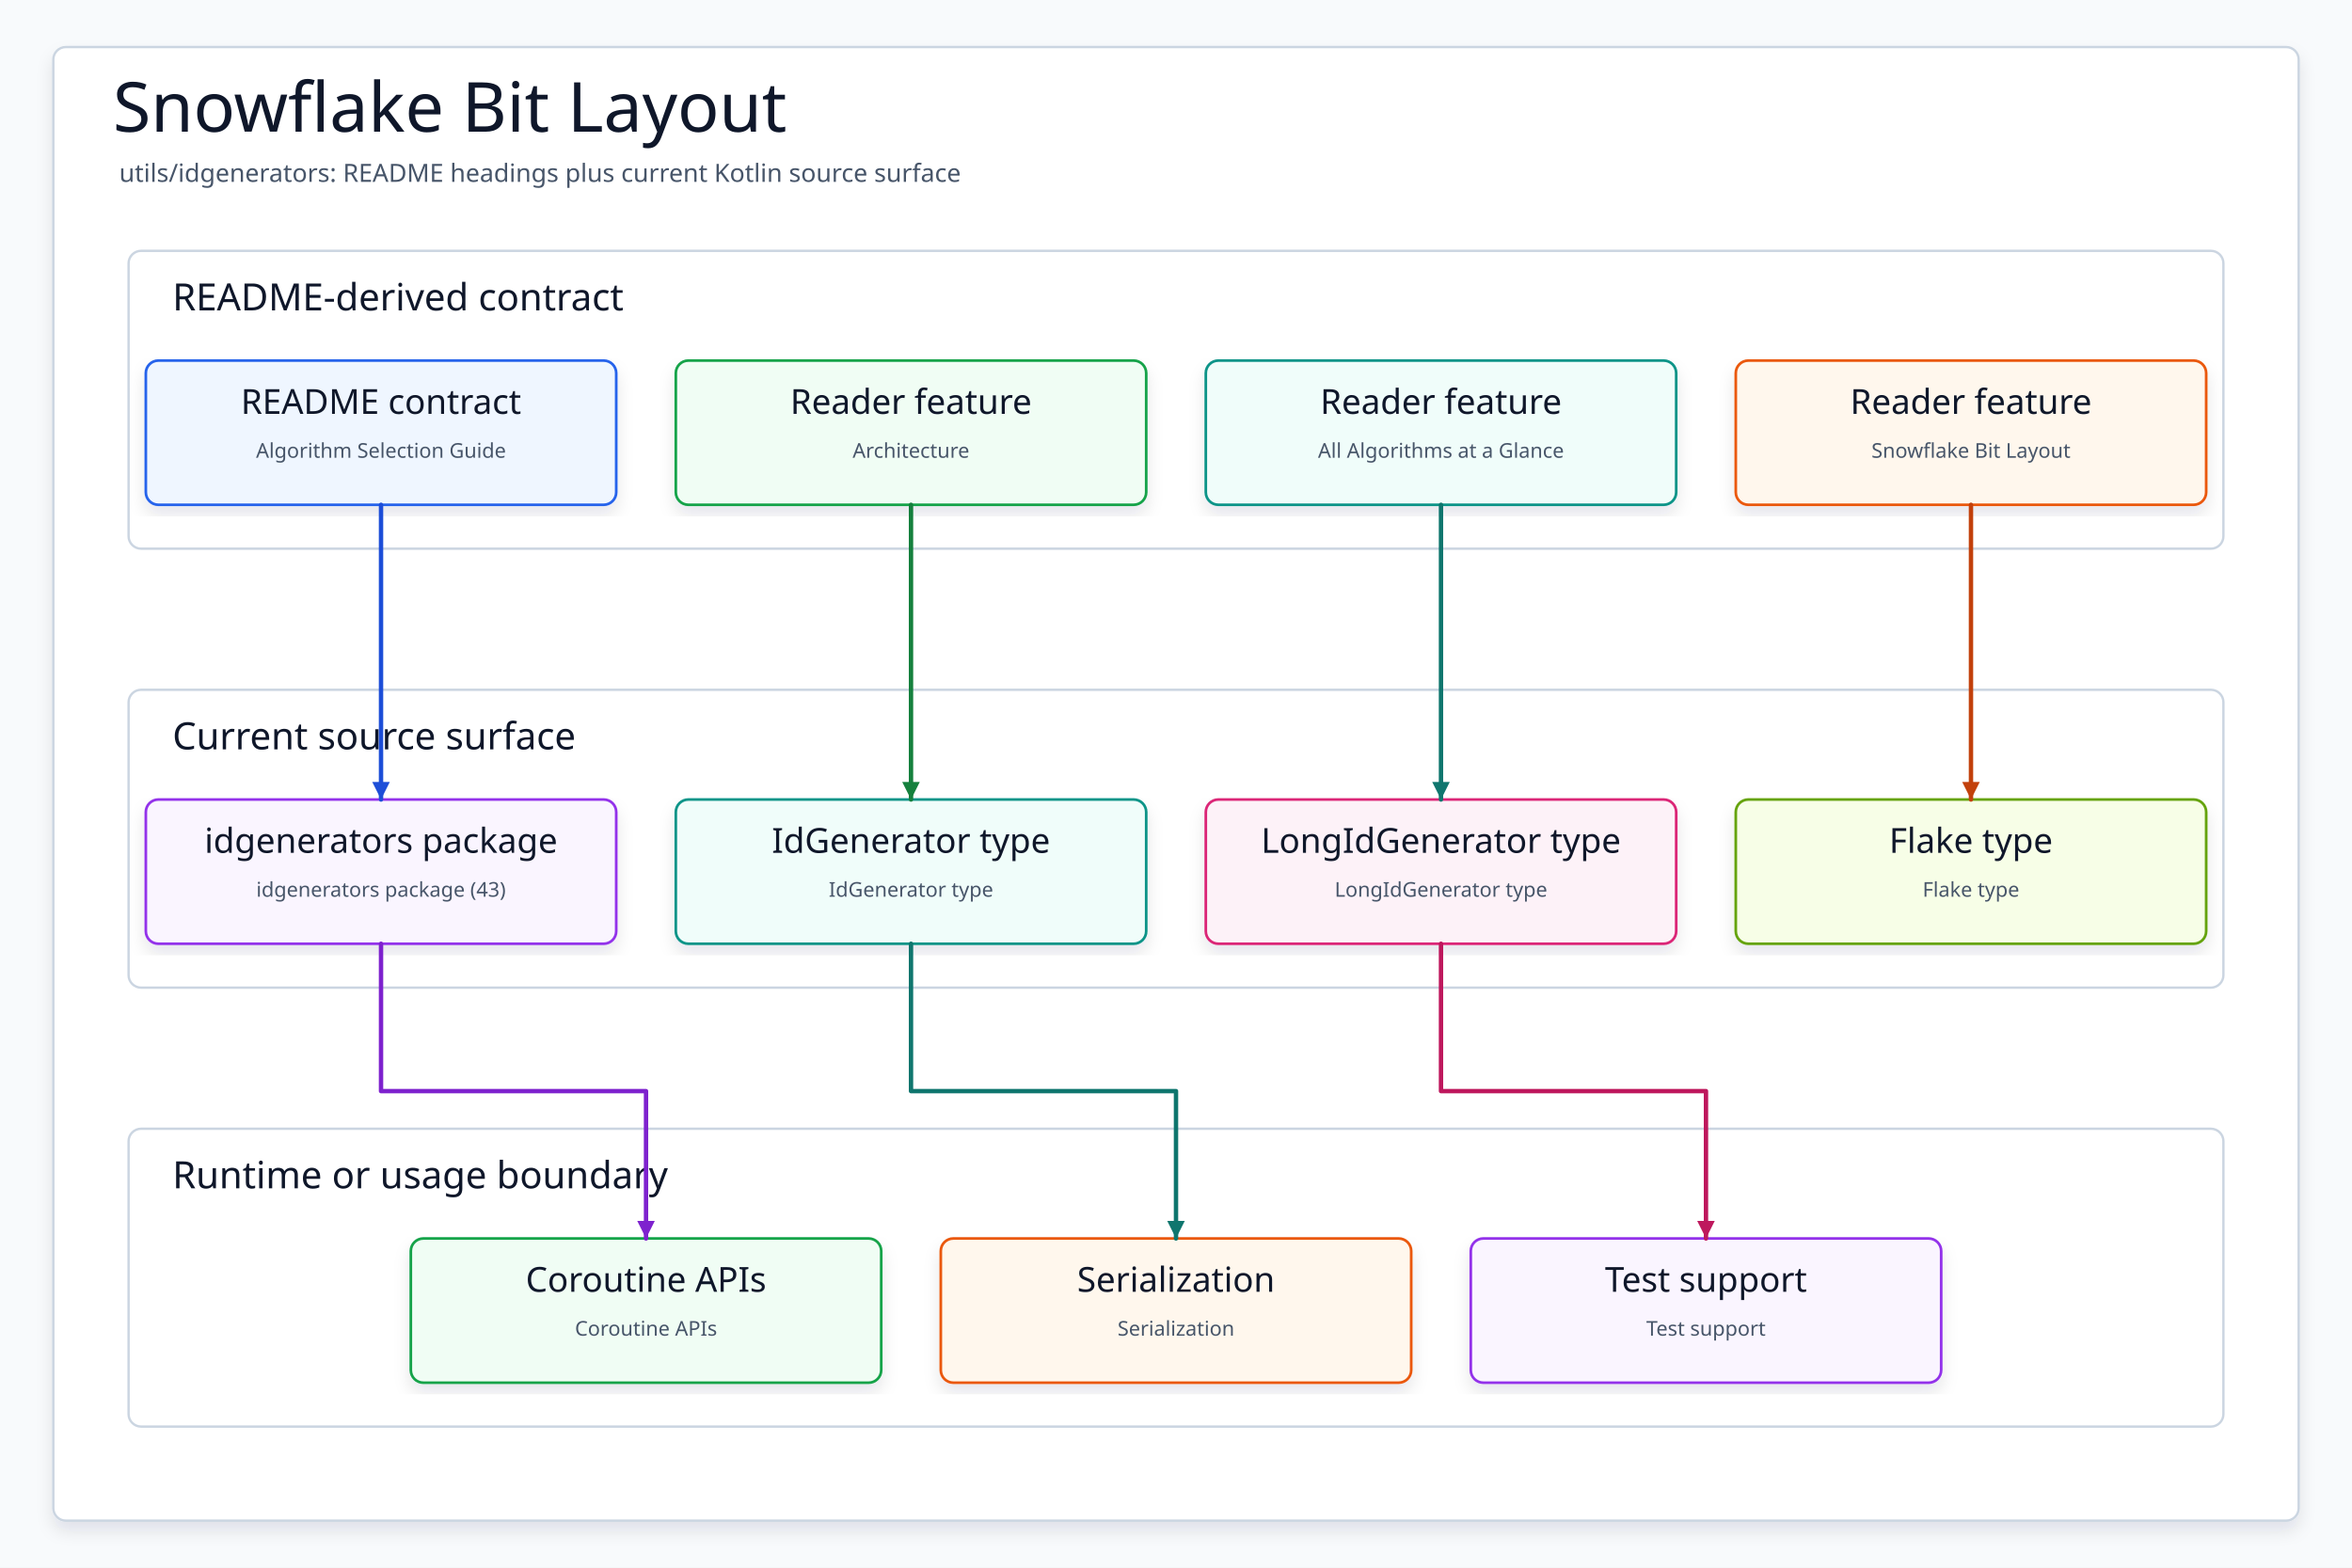
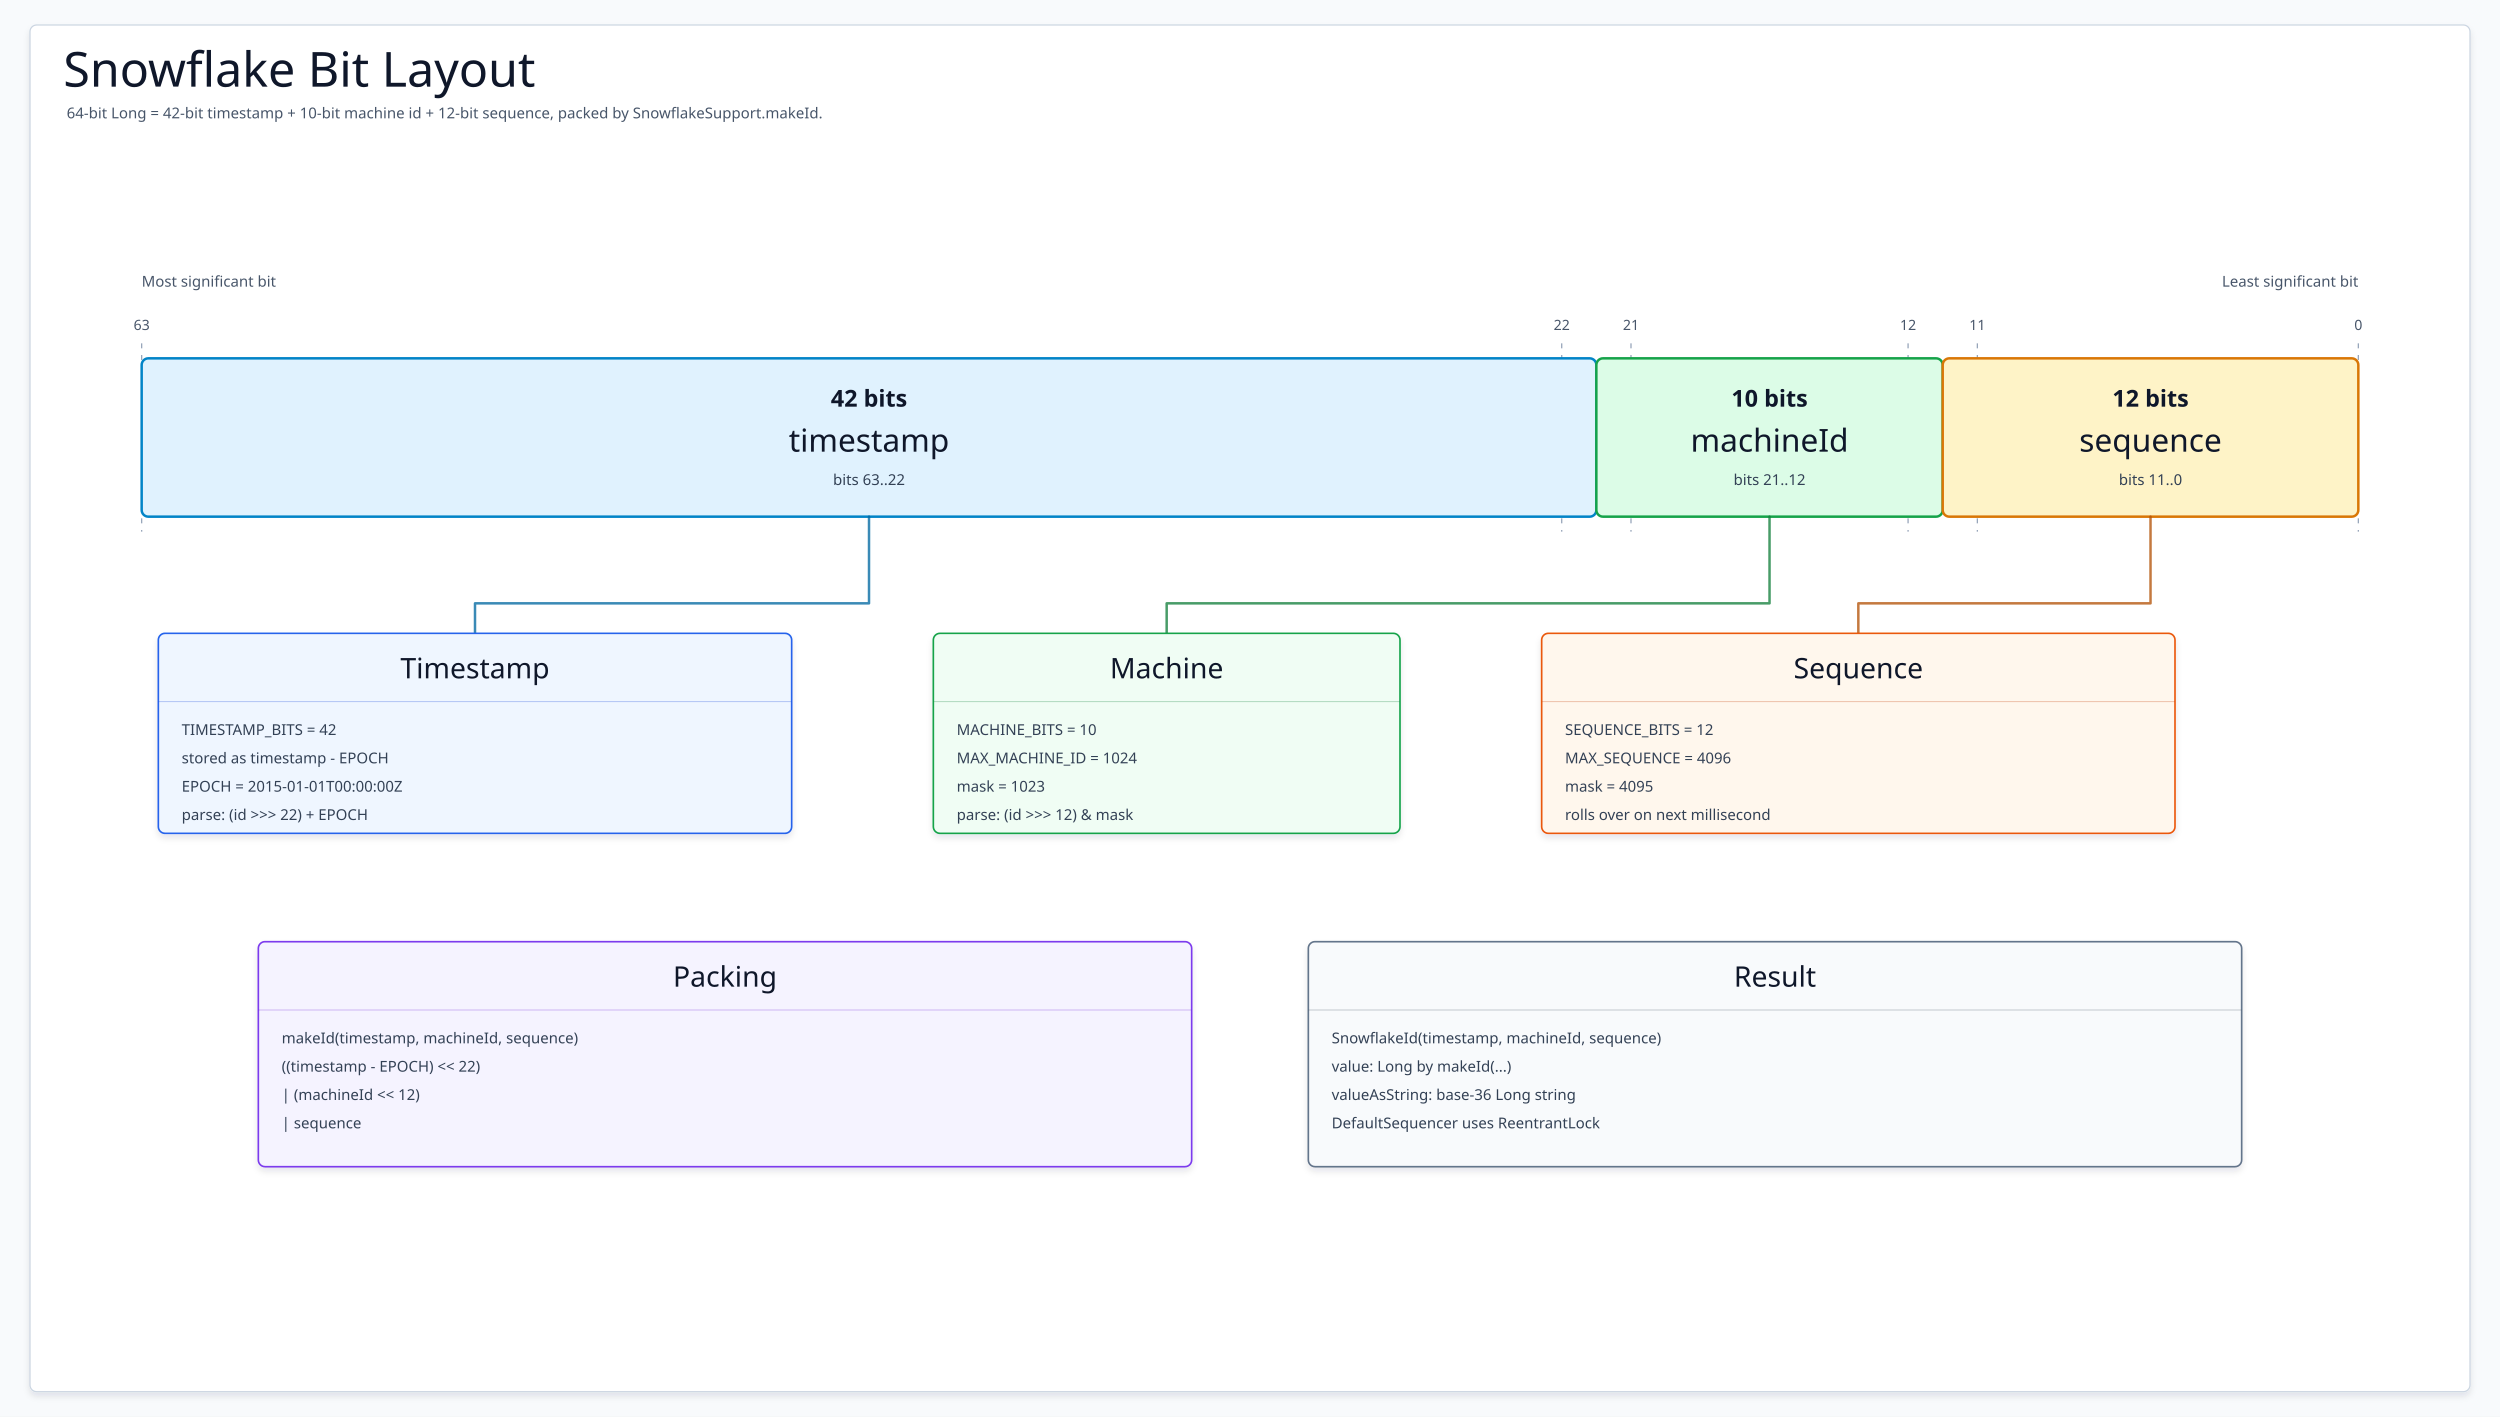
- <svg xmlns="http://www.w3.org/2000/svg" data-intent="Regenerate Snowflake Bit Layout from the current README and source package surface for utils/idgenerators." data-evidence="utils/idgenerators/README.md; utils/idgenerators; utils/idgenerators/src/main/kotlin" data-source-read="utils/idgenerators/README.md; utils/idgenerators; utils/idgenerators/src/main/kotlin" width="1500" height="1000" viewBox="0 0 1500 1000" role="img" aria-label="Snowflake Bit Layout">
+ <svg xmlns="http://www.w3.org/2000/svg" data-intent="Explain the Snowflake 64-bit layout from current constants and make/parse functions." data-evidence="utils/idgenerators/README.md; utils/idgenerators/src/main/kotlin/io/bluetape4k/idgenerators/snowflake/SnowflakeSupport.kt; utils/idgenerators/src/main/kotlin/io/bluetape4k/idgenerators/snowflake/SnowflakeId.kt; utils/idgenerators/src/main/kotlin/io/bluetape4k/idgenerators/snowflake/sequencer/DefaultSequencer.kt; utils/idgenerators/src/main/kotlin/io/bluetape4k/idgenerators/snowflake/sequencer/GlobalSequencer.kt" data-source-read="utils/idgenerators/README.md; utils/idgenerators/src/main/kotlin/io/bluetape4k/idgenerators/snowflake/SnowflakeSupport.kt; utils/idgenerators/src/main/kotlin/io/bluetape4k/idgenerators/snowflake/SnowflakeId.kt; utils/idgenerators/src/main/kotlin/io/bluetape4k/idgenerators/snowflake/sequencer/DefaultSequencer.kt; utils/idgenerators/src/main/kotlin/io/bluetape4k/idgenerators/snowflake/sequencer/GlobalSequencer.kt" width="3000" height="1700" viewBox="0 0 3000 1700" role="img" aria-label="Snowflake Bit Layout">
  <defs>
    <filter id="shadow" x="-8%" y="-8%" width="116%" height="116%">
-       <feDropShadow dx="0" dy="6" stdDeviation="5" flood-color="#0F172A" flood-opacity="0.10" />
+       <feDropShadow dx="0" dy="5" stdDeviation="4" flood-color="#0F172A" flood-opacity="0.10" />
    </filter>
-     <marker id="arrow" markerWidth="5" markerHeight="5" refX="4.5" refY="2.5" orient="auto" markerUnits="strokeWidth">
-       <path d="M 0.5 0.5 L 4.5 2.5 L 0.5 4.5 Z" fill="context-stroke" />
-     </marker>
    <style>
    svg{font-family:"Architects Daughter","Comic Mono","Comic Sans MS",ui-sans-serif,system-ui,sans-serif}
-     .canvas{fill:#F8FAFC}.frame{fill:#FFFFFF;stroke:#CBD5E1;stroke-width:1.5;filter:url(#shadow)}
-     .title{font-family:"Architects Daughter";font-size:44px;fill:#0F172A}.subtitle{font-family:"Comic Mono";font-size:16px;fill:#475569}
-     .panel{fill:#FFFFFF;stroke:#CBD5E1;stroke-width:1.5}.panelTitle{font-family:"Architects Daughter";font-size:24px;fill:#0F172A;paint-order:stroke;stroke:#fff;stroke-width:4px;stroke-linejoin:round}
-     .card{filter:url(#shadow);stroke-width:1.7}.cardTitle{font-family:"Architects Daughter";font-size:22px;fill:#0F172A}.detail{font-family:"Comic Mono";font-size:13px;fill:#475569}
-     .route{fill:none;stroke-width:2.8;stroke-linecap:round;stroke-linejoin:round;marker-end:url(#arrow)}
+     .canvas{fill:#F8FAFC}
+     .frame{fill:#FFFFFF;stroke:#CBD5E1;stroke-width:1.5;filter:url(#shadow)}
+     .title{font-family:"Architects Daughter";font-size:58px;fill:#0F172A}
+     .subtitle{font-family:"Comic Mono";font-size:18px;fill:#475569}
+     .bitLabel{font-family:"Comic Mono";font-size:18px;fill:#475569}
+     .segmentBits{font-family:"Comic Mono";font-size:28px;fill:#0F172A;font-weight:700}
+     .segmentTitle{font-family:"Architects Daughter";font-size:38px;fill:#0F172A}
+     .segmentRange{font-family:"Comic Mono";font-size:18px;fill:#334155}
+     .card{filter:url(#shadow);stroke-width:2}
+     .cardTitle{font-family:"Architects Daughter";font-size:34px;fill:#0F172A}
+     .cardText{font-family:"Comic Mono";font-size:18px;fill:#334155}
+     .divider{stroke-width:1;opacity:.36}
+     .guide{fill:none;stroke-width:3;stroke-linecap:round;stroke-linejoin:round;opacity:.78}
+     .tick{stroke:#94A3B8;stroke-width:1.5;stroke-dasharray:6 8}
+     .tickText{font-family:"Comic Mono";font-size:17px;fill:#475569}
  </style>
  </defs>
-   <rect class="canvas" width="1500" height="1000" />
-   <rect class="frame" x="34" y="30" width="1432" height="940" rx="8" />
-   <text class="title" x="72" y="84">Snowflake Bit Layout</text>
-   <text class="subtitle" x="76" y="116">utils/idgenerators: README headings plus current Kotlin source surface</text>
+   <rect class="canvas" width="3000" height="1700" />
+   <rect class="frame" x="36" y="30" width="2928" height="1640" rx="8" />
+   <text class="title" x="76" y="104">Snowflake Bit Layout</text>
+   <text class="subtitle" x="80" y="142">64-bit Long = 42-bit timestamp + 10-bit machine id + 12-bit sequence, packed by SnowflakeSupport.makeId.</text>
+   <text class="bitLabel" x="170" y="344">Most significant bit</text>
+   <text class="bitLabel" x="2830" y="344" text-anchor="end">Least significant bit</text>
  <g>
-     <rect class="panel" x="82" y="160" width="1336" height="190" rx="8" />
-     <text class="panelTitle" x="110" y="198">README-derived contract</text>
+     <path class="tick" d="M170 412V638" />
+     <text class="tickText" x="170" y="396" text-anchor="middle">63</text>
  </g>
  <g>
-     <rect class="panel" x="82" y="440" width="1336" height="190" rx="8" />
-     <text class="panelTitle" x="110" y="478">Current source surface</text>
+     <path class="tick" d="M1874.062 412V638" />
+     <text class="tickText" x="1874.062" y="396" text-anchor="middle">22</text>
  </g>
  <g>
-     <rect class="panel" x="82" y="720" width="1336" height="190" rx="8" />
-     <text class="panelTitle" x="110" y="758">Runtime or usage boundary</text>
+     <path class="tick" d="M1957.188 412V638" />
+     <text class="tickText" x="1957.188" y="396" text-anchor="middle">21</text>
  </g>
-   <g id="contract0">
-     <rect class="card" x="93" y="230" width="300" height="92" rx="8" fill="#EFF6FF" stroke="#2563EB" />
-     <text class="cardTitle" x="243" y="264" text-anchor="middle">README contract</text>
-     <text class="detail" x="243" y="292" text-anchor="middle">Algorithm Selection Guide</text>
+   <g>
+     <path class="tick" d="M2289.688 412V638" />
+     <text class="tickText" x="2289.688" y="396" text-anchor="middle">12</text>
  </g>
-   <g id="contract1">
-     <rect class="card" x="431" y="230" width="300" height="92" rx="8" fill="#F0FDF4" stroke="#16A34A" />
-     <text class="cardTitle" x="581" y="264" text-anchor="middle">Reader feature</text>
-     <text class="detail" x="581" y="292" text-anchor="middle">Architecture</text>
+   <g>
+     <path class="tick" d="M2372.812 412V638" />
+     <text class="tickText" x="2372.812" y="396" text-anchor="middle">11</text>
  </g>
-   <g id="contract2">
-     <rect class="card" x="769" y="230" width="300" height="92" rx="8" fill="#F0FDFA" stroke="#0D9488" />
-     <text class="cardTitle" x="919" y="264" text-anchor="middle">Reader feature</text>
-     <text class="detail" x="919" y="292" text-anchor="middle">All Algorithms at a Glance</text>
+   <g>
+     <path class="tick" d="M2830 412V638" />
+     <text class="tickText" x="2830" y="396" text-anchor="middle">0</text>
  </g>
-   <g id="contract3">
-     <rect class="card" x="1107" y="230" width="300" height="92" rx="8" fill="#FFF7ED" stroke="#EA580C" />
-     <text class="cardTitle" x="1257" y="264" text-anchor="middle">Reader feature</text>
-     <text class="detail" x="1257" y="292" text-anchor="middle">Snowflake Bit Layout</text>
+   <g>
+     <rect x="170" y="430" width="1745.625" height="190" rx="8" fill="#E0F2FE" stroke="#0284C7" stroke-width="3" />
+     <text class="segmentBits" x="1042.812" y="488" text-anchor="middle">42 bits</text>
+     <text class="segmentTitle" x="1042.812" y="542" text-anchor="middle">timestamp</text>
+     <text class="segmentRange" x="1042.812" y="582" text-anchor="middle">bits 63..22</text>
+     <path class="guide" d="M1042.812 620 V724 H570 V760" stroke="#0369A1" />
  </g>
-   <g id="source0">
-     <rect class="card" x="93" y="510" width="300" height="92" rx="8" fill="#FAF5FF" stroke="#9333EA" />
-     <text class="cardTitle" x="243" y="544" text-anchor="middle">idgenerators package</text>
-     <text class="detail" x="243" y="572" text-anchor="middle">idgenerators package (43)</text>
+   <g>
+     <rect x="1915.625" y="430" width="415.625" height="190" rx="8" fill="#DCFCE7" stroke="#16A34A" stroke-width="3" />
+     <text class="segmentBits" x="2123.438" y="488" text-anchor="middle">10 bits</text>
+     <text class="segmentTitle" x="2123.438" y="542" text-anchor="middle">machineId</text>
+     <text class="segmentRange" x="2123.438" y="582" text-anchor="middle">bits 21..12</text>
+     <path class="guide" d="M2123.438 620 V724 H1400 V760" stroke="#15803D" />
  </g>
-   <g id="source1">
-     <rect class="card" x="431" y="510" width="300" height="92" rx="8" fill="#F0FDFA" stroke="#0D9488" />
-     <text class="cardTitle" x="581" y="544" text-anchor="middle">IdGenerator type</text>
-     <text class="detail" x="581" y="572" text-anchor="middle">IdGenerator type</text>
+   <g>
+     <rect x="2331.25" y="430" width="498.75" height="190" rx="8" fill="#FEF3C7" stroke="#D97706" stroke-width="3" />
+     <text class="segmentBits" x="2580.625" y="488" text-anchor="middle">12 bits</text>
+     <text class="segmentTitle" x="2580.625" y="542" text-anchor="middle">sequence</text>
+     <text class="segmentRange" x="2580.625" y="582" text-anchor="middle">bits 11..0</text>
+     <path class="guide" d="M2580.625 620 V724 H2230 V760" stroke="#B45309" />
  </g>
-   <g id="source2">
-     <rect class="card" x="769" y="510" width="300" height="92" rx="8" fill="#FDF2F8" stroke="#DB2777" />
-     <text class="cardTitle" x="919" y="544" text-anchor="middle">LongIdGenerator type</text>
-     <text class="detail" x="919" y="572" text-anchor="middle">LongIdGenerator type</text>
+   <g>
+     <rect class="card" x="190" y="760" width="760" height="240" rx="8" fill="#EFF6FF" stroke="#2563EB" />
+     <text class="cardTitle" x="570" y="814" text-anchor="middle">Timestamp</text>
+     <path class="divider" d="M190 842H950" stroke="#1D4ED8" />
+     <text class="cardText" x="218" y="882">TIMESTAMP_BITS = 42</text>
+     <text class="cardText" x="218" y="916">stored as timestamp - EPOCH</text>
+     <text class="cardText" x="218" y="950">EPOCH = 2015-01-01T00:00:00Z</text>
+     <text class="cardText" x="218" y="984">parse: (id &gt;&gt;&gt; 22) + EPOCH</text>
  </g>
-   <g id="source3">
-     <rect class="card" x="1107" y="510" width="300" height="92" rx="8" fill="#F7FEE7" stroke="#65A30D" />
-     <text class="cardTitle" x="1257" y="544" text-anchor="middle">Flake type</text>
-     <text class="detail" x="1257" y="572" text-anchor="middle">Flake type</text>
+   <g>
+     <rect class="card" x="1120" y="760" width="560" height="240" rx="8" fill="#F0FDF4" stroke="#16A34A" />
+     <text class="cardTitle" x="1400" y="814" text-anchor="middle">Machine</text>
+     <path class="divider" d="M1120 842H1680" stroke="#15803D" />
+     <text class="cardText" x="1148" y="882">MACHINE_BITS = 10</text>
+     <text class="cardText" x="1148" y="916">MAX_MACHINE_ID = 1024</text>
+     <text class="cardText" x="1148" y="950">mask = 1023</text>
+     <text class="cardText" x="1148" y="984">parse: (id &gt;&gt;&gt; 12) &amp; mask</text>
  </g>
-   <g id="runtime0">
-     <rect class="card" x="262" y="790" width="300" height="92" rx="8" fill="#F0FDF4" stroke="#16A34A" />
-     <text class="cardTitle" x="412" y="824" text-anchor="middle">Coroutine APIs</text>
-     <text class="detail" x="412" y="852" text-anchor="middle">Coroutine APIs</text>
+   <g>
+     <rect class="card" x="1850" y="760" width="760" height="240" rx="8" fill="#FFF7ED" stroke="#EA580C" />
+     <text class="cardTitle" x="2230" y="814" text-anchor="middle">Sequence</text>
+     <path class="divider" d="M1850 842H2610" stroke="#C2410C" />
+     <text class="cardText" x="1878" y="882">SEQUENCE_BITS = 12</text>
+     <text class="cardText" x="1878" y="916">MAX_SEQUENCE = 4096</text>
+     <text class="cardText" x="1878" y="950">mask = 4095</text>
+     <text class="cardText" x="1878" y="984">rolls over on next millisecond</text>
  </g>
-   <g id="runtime1">
-     <rect class="card" x="600" y="790" width="300" height="92" rx="8" fill="#FFF7ED" stroke="#EA580C" />
-     <text class="cardTitle" x="750" y="824" text-anchor="middle">Serialization</text>
-     <text class="detail" x="750" y="852" text-anchor="middle">Serialization</text>
+   <g>
+     <rect class="card" x="310" y="1130" width="1120" height="270" rx="8" fill="#F5F3FF" stroke="#7C3AED" />
+     <text class="cardTitle" x="870" y="1184" text-anchor="middle">Packing</text>
+     <path class="divider" d="M310 1212H1430" stroke="#6D28D9" />
+     <text class="cardText" x="338" y="1252">makeId(timestamp, machineId, sequence)</text>
+     <text class="cardText" x="338" y="1286">((timestamp - EPOCH) &lt;&lt; 22)</text>
+     <text class="cardText" x="338" y="1320">| (machineId &lt;&lt; 12)</text>
+     <text class="cardText" x="338" y="1354">| sequence</text>
  </g>
-   <g id="runtime2">
-     <rect class="card" x="938" y="790" width="300" height="92" rx="8" fill="#FAF5FF" stroke="#9333EA" />
-     <text class="cardTitle" x="1088" y="824" text-anchor="middle">Test support</text>
-     <text class="detail" x="1088" y="852" text-anchor="middle">Test support</text>
+   <g>
+     <rect class="card" x="1570" y="1130" width="1120" height="270" rx="8" fill="#F8FAFC" stroke="#64748B" />
+     <text class="cardTitle" x="2130" y="1184" text-anchor="middle">Result</text>
+     <path class="divider" d="M1570 1212H2690" stroke="#475569" />
+     <text class="cardText" x="1598" y="1252">SnowflakeId(timestamp, machineId, sequence)</text>
+     <text class="cardText" x="1598" y="1286">value: Long by makeId(...)</text>
+     <text class="cardText" x="1598" y="1320">valueAsString: base-36 Long string</text>
+     <text class="cardText" x="1598" y="1354">DefaultSequencer uses ReentrantLock</text>
  </g>
-   <path class="route" data-from="contract0" data-to="source0" d="M243 322 L243 416 L243 416 L243 510" stroke="#1D4ED8" />
-   <path class="route" data-from="contract1" data-to="source1" d="M581 322 L581 416 L581 416 L581 510" stroke="#15803D" />
-   <path class="route" data-from="contract2" data-to="source2" d="M919 322 L919 416 L919 416 L919 510" stroke="#0F766E" />
-   <path class="route" data-from="contract3" data-to="source3" d="M1257 322 L1257 416 L1257 416 L1257 510" stroke="#C2410C" />
-   <path class="route" data-from="source0" data-to="runtime0" d="M243 602 L243 696 L412 696 L412 790" stroke="#7E22CE" />
-   <path class="route" data-from="source1" data-to="runtime1" d="M581 602 L581 696 L750 696 L750 790" stroke="#0F766E" />
-   <path class="route" data-from="source2" data-to="runtime2" d="M919 602 L919 696 L1088 696 L1088 790" stroke="#BE185D" />
</svg>
